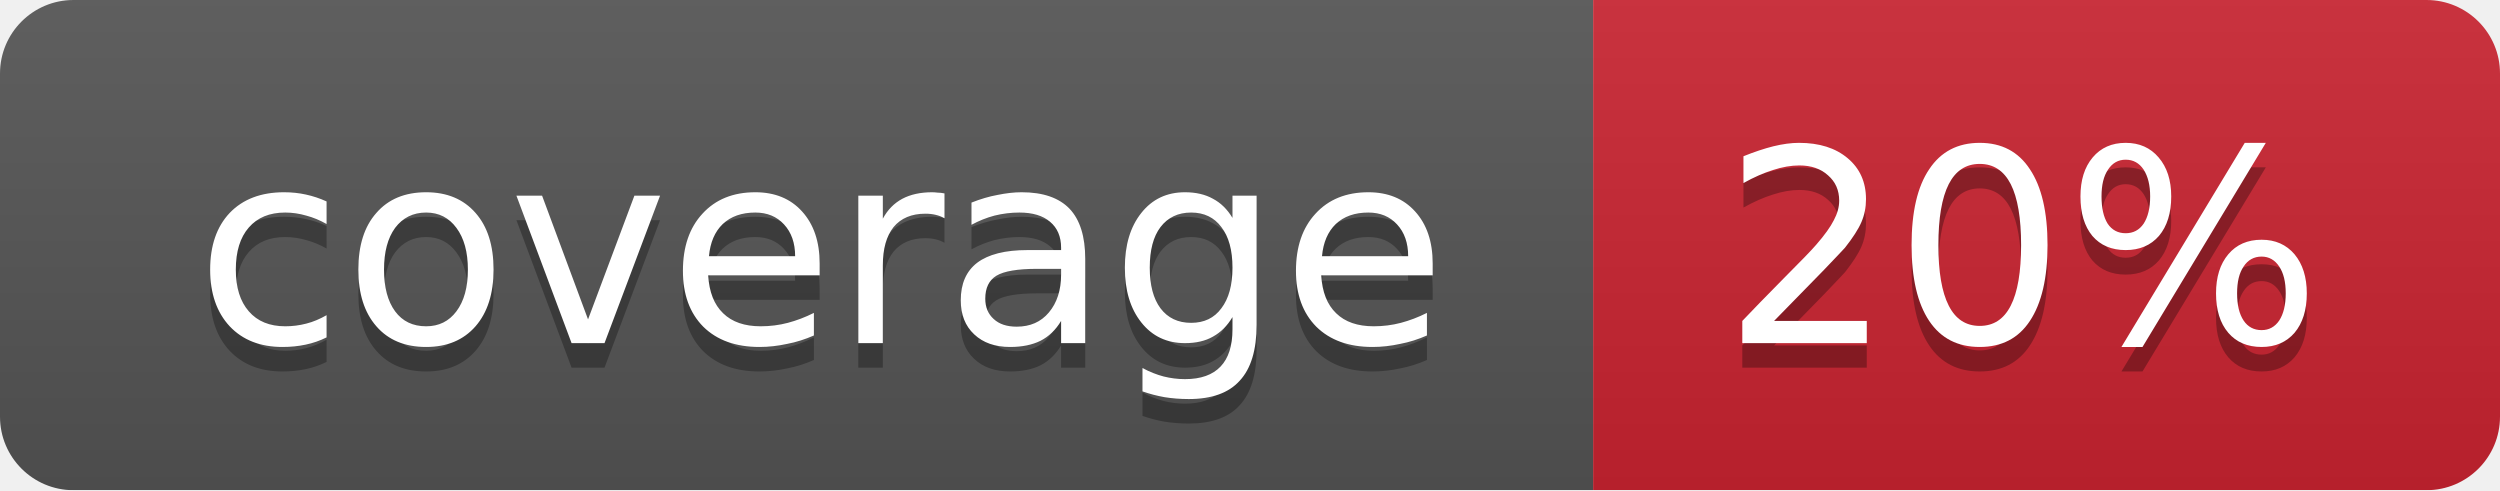
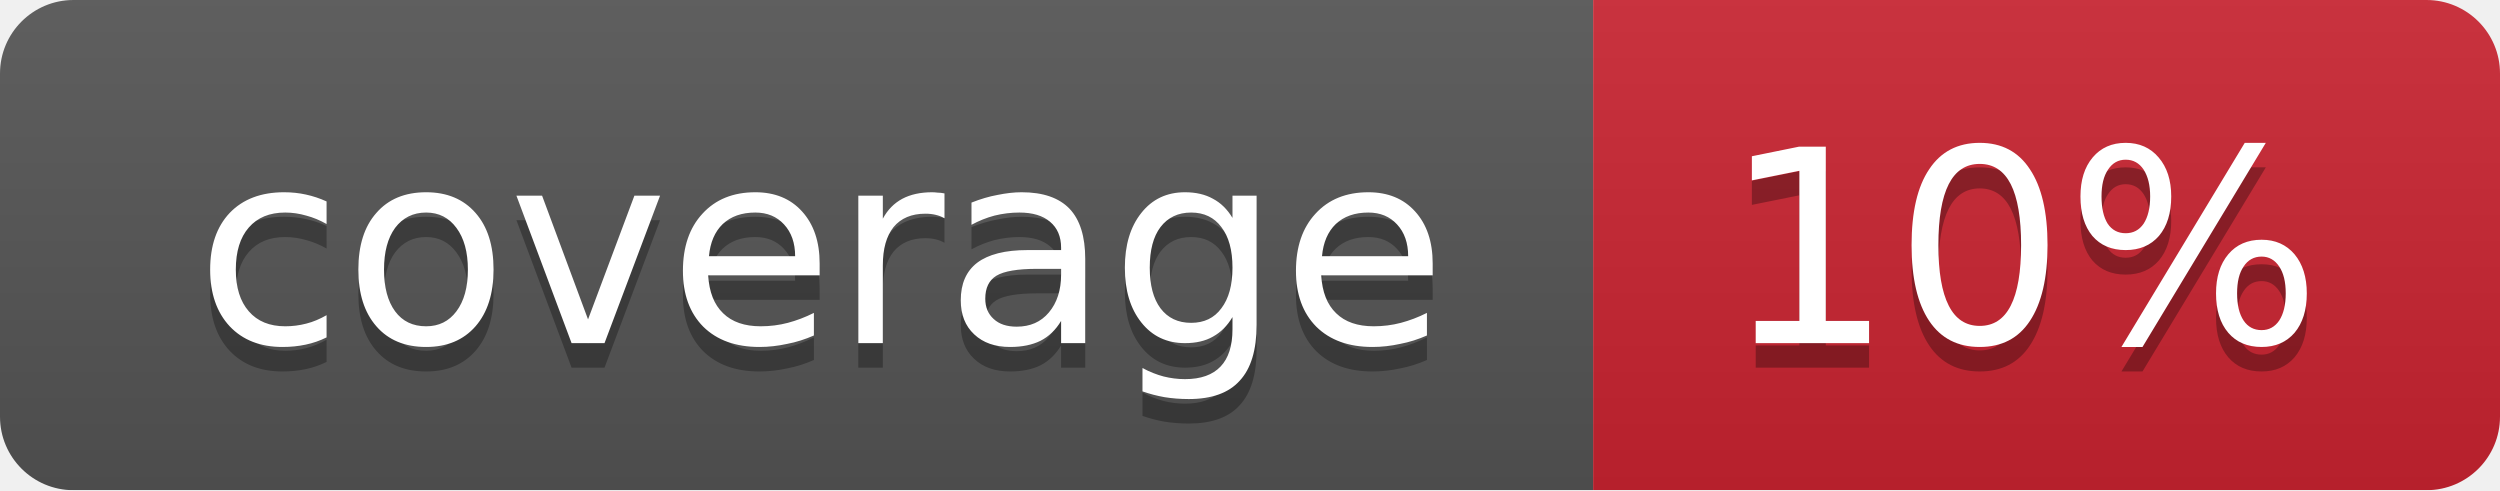
<svg xmlns="http://www.w3.org/2000/svg" width="102" height="20">
  <linearGradient id="smooth" x2="0" y2="100%">
    <stop offset="0" stop-color="#bbb" stop-opacity=".1" />
    <stop offset="1" stop-opacity=".1" />
  </linearGradient>
  <mask id="round">
    <rect width="102" height="20" rx="3" fill="#fff" />
  </mask>
  <g mask="url(#round)">
    <rect width="65" height="20" fill="#555" />
    <rect x="65" width="37" height="20" fill="#cb2431" />
    <rect width="102" height="20" fill="url(#smooth)" />
  </g>
  <g fill="#fff" text-anchor="middle" font-family="DejaVu Sans,Verdana,Geneva,sans-serif" font-size="11">
    <text x="33.5" y="15" fill="#010101" fill-opacity=".3">coverage</text>
    <text x="33.5" y="14">coverage</text>
-     <text x="82.5" y="15" fill="#010101" fill-opacity=".3">20%</text>
-     <text x="82.5" y="14">20%</text>
+     <text x="82.5" y="15" fill="#010101" fill-opacity=".3">10%</text>
+     <text x="82.5" y="14">10%</text>
  </g>
</svg>
